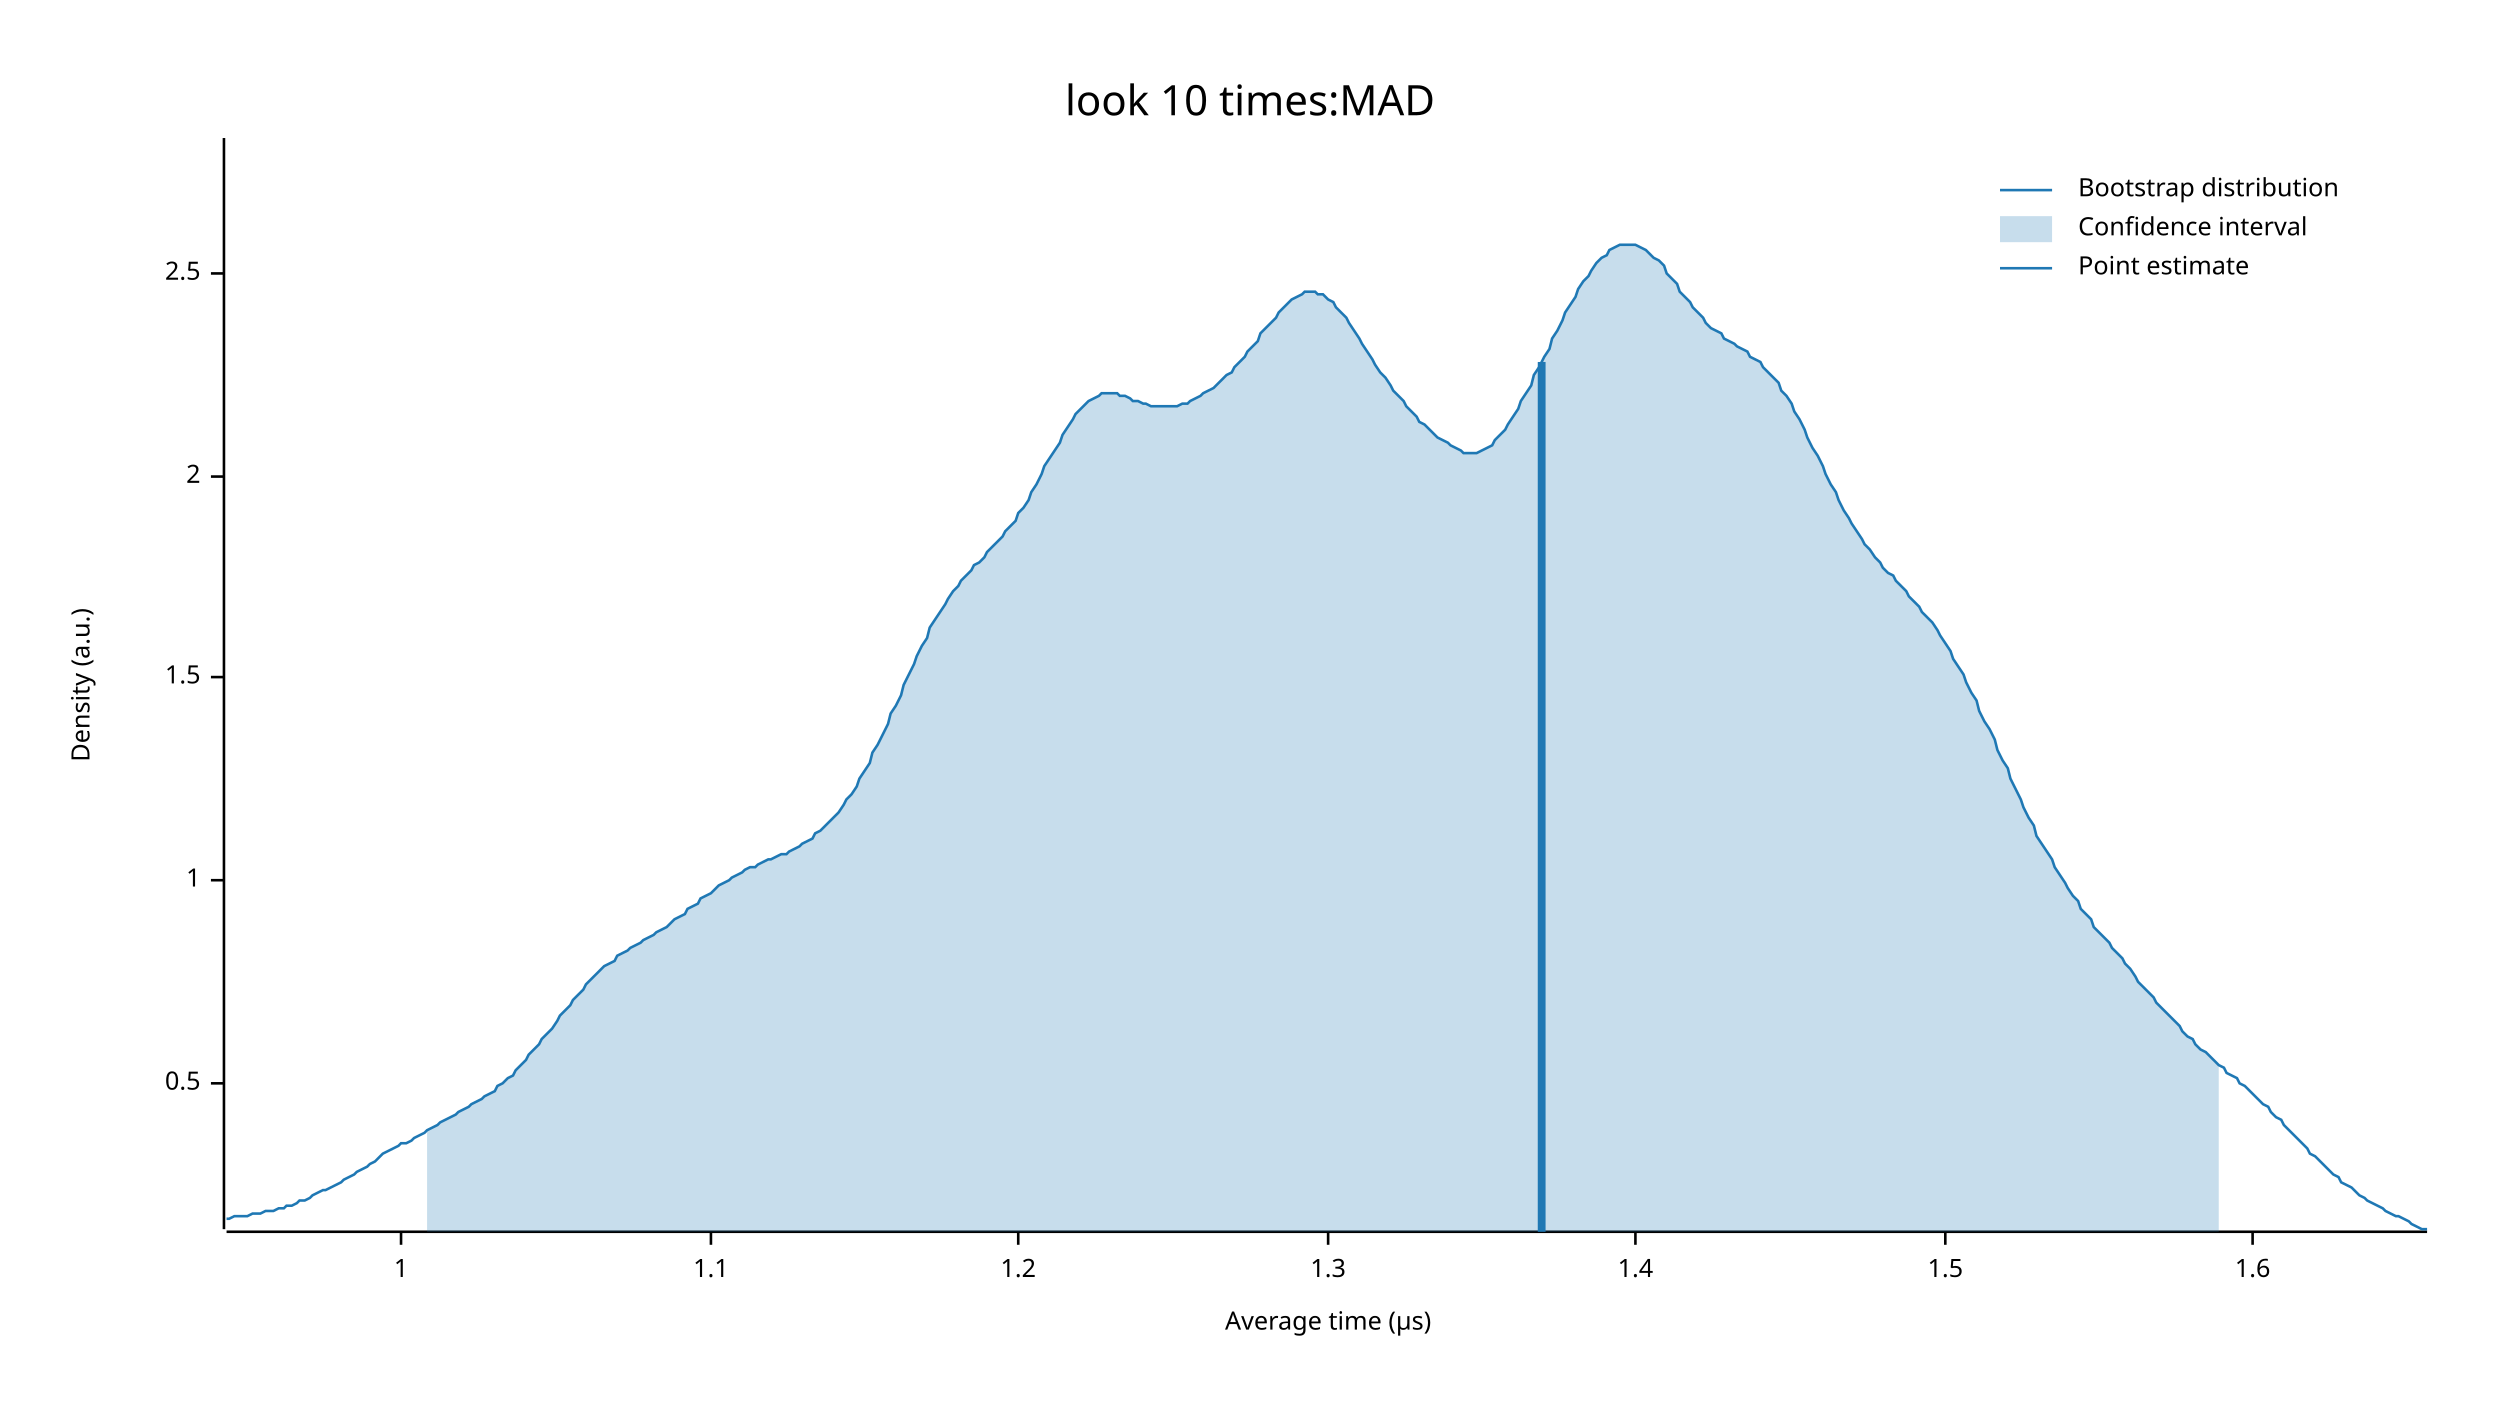
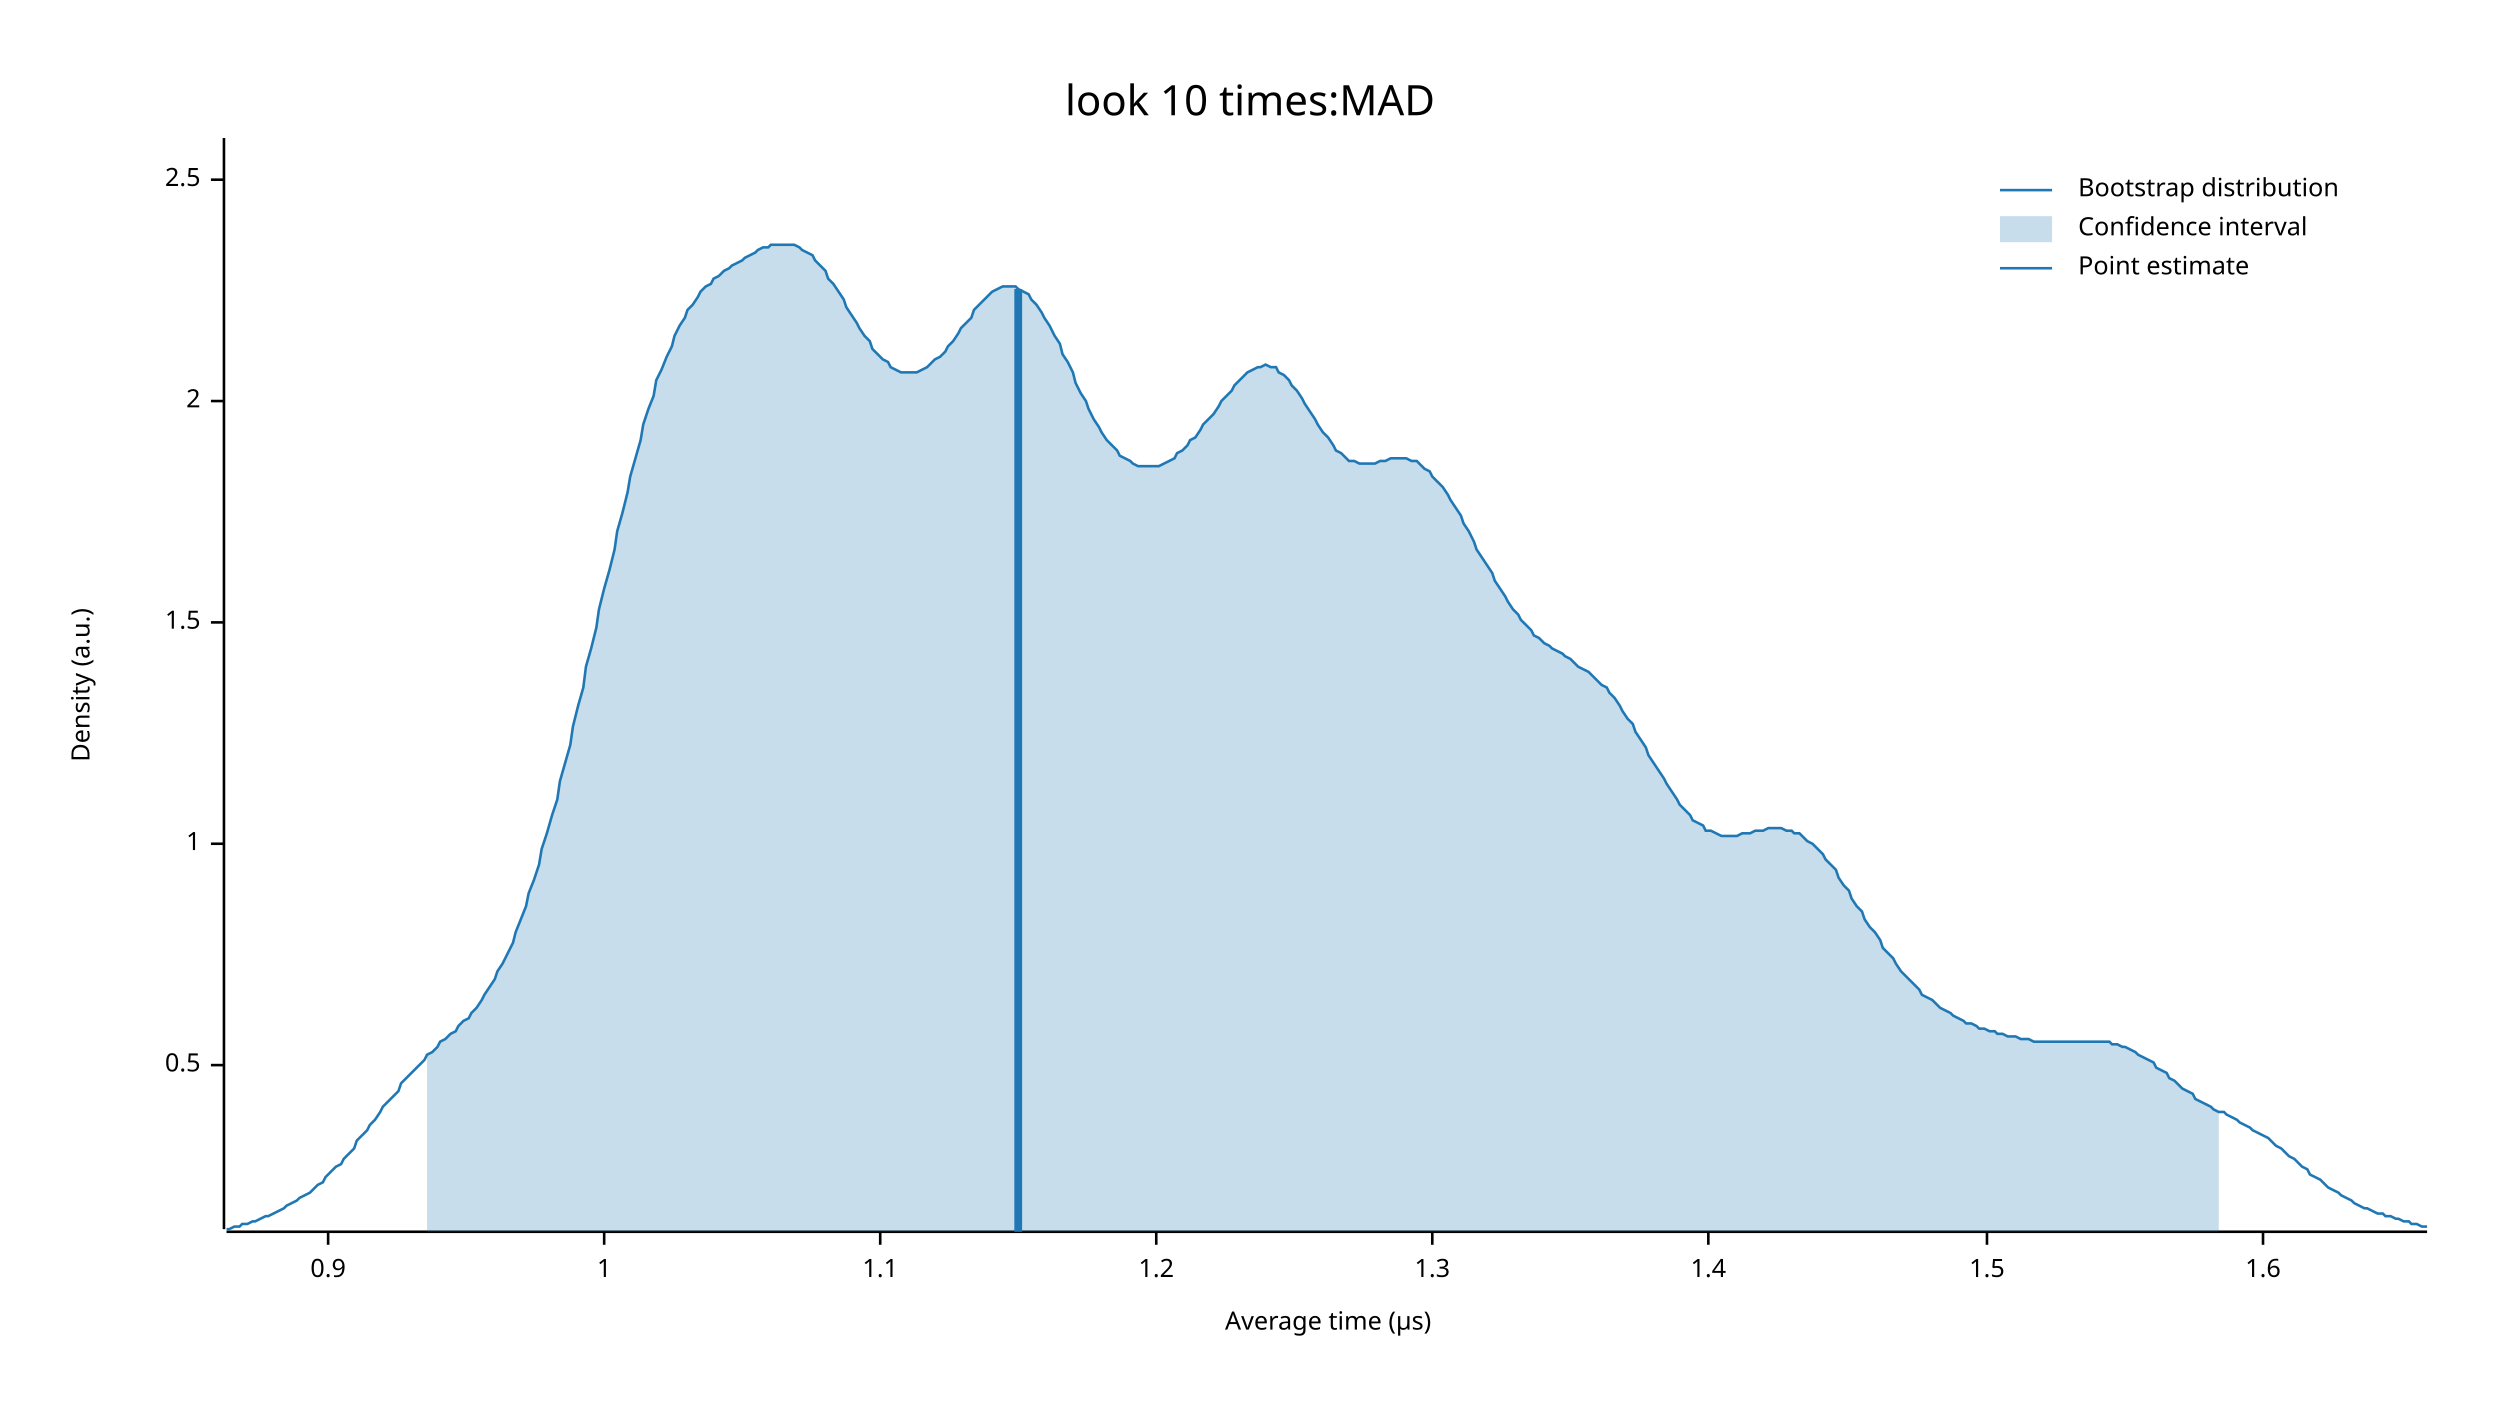
<svg xmlns="http://www.w3.org/2000/svg" width="960" height="540" viewBox="0 0 960 540">
  <text x="480" y="32" dy="0.76em" text-anchor="middle" font-family="sans-serif" font-size="16.129" opacity="1" fill="#000000">
look 10 times:MAD
</text>
  <text x="27" y="263" dy="0.76em" text-anchor="middle" font-family="sans-serif" font-size="9.677" opacity="1" fill="#000000" transform="rotate(270, 27, 263)">
Density (a.u.)
</text>
  <text x="510" y="513" dy="-0.5ex" text-anchor="middle" font-family="sans-serif" font-size="9.677" opacity="1" fill="#000000">
Average time (µs)
</text>
  <polyline fill="none" opacity="1" stroke="#000000" stroke-width="1" points="86,53 86,472 " />
-   <text x="77" y="416" dy="0.5ex" text-anchor="end" font-family="sans-serif" font-size="9.677" opacity="1" fill="#000000">
+   <text x="77" y="409" dy="0.5ex" text-anchor="end" font-family="sans-serif" font-size="9.677" opacity="1" fill="#000000">
0.5
</text>
-   <polyline fill="none" opacity="1" stroke="#000000" stroke-width="1" points="81,416 86,416 " />
-   <text x="77" y="338" dy="0.5ex" text-anchor="end" font-family="sans-serif" font-size="9.677" opacity="1" fill="#000000">
+   <polyline fill="none" opacity="1" stroke="#000000" stroke-width="1" points="81,409 86,409 " />
+   <text x="77" y="324" dy="0.5ex" text-anchor="end" font-family="sans-serif" font-size="9.677" opacity="1" fill="#000000">
1
</text>
-   <polyline fill="none" opacity="1" stroke="#000000" stroke-width="1" points="81,338 86,338 " />
-   <text x="77" y="260" dy="0.5ex" text-anchor="end" font-family="sans-serif" font-size="9.677" opacity="1" fill="#000000">
+   <polyline fill="none" opacity="1" stroke="#000000" stroke-width="1" points="81,324 86,324 " />
+   <text x="77" y="239" dy="0.5ex" text-anchor="end" font-family="sans-serif" font-size="9.677" opacity="1" fill="#000000">
1.5
</text>
-   <polyline fill="none" opacity="1" stroke="#000000" stroke-width="1" points="81,260 86,260 " />
-   <text x="77" y="183" dy="0.5ex" text-anchor="end" font-family="sans-serif" font-size="9.677" opacity="1" fill="#000000">
+   <polyline fill="none" opacity="1" stroke="#000000" stroke-width="1" points="81,239 86,239 " />
+   <text x="77" y="154" dy="0.5ex" text-anchor="end" font-family="sans-serif" font-size="9.677" opacity="1" fill="#000000">
2
</text>
-   <polyline fill="none" opacity="1" stroke="#000000" stroke-width="1" points="81,183 86,183 " />
-   <text x="77" y="105" dy="0.5ex" text-anchor="end" font-family="sans-serif" font-size="9.677" opacity="1" fill="#000000">
+   <polyline fill="none" opacity="1" stroke="#000000" stroke-width="1" points="81,154 86,154 " />
+   <text x="77" y="69" dy="0.5ex" text-anchor="end" font-family="sans-serif" font-size="9.677" opacity="1" fill="#000000">
2.5
</text>
-   <polyline fill="none" opacity="1" stroke="#000000" stroke-width="1" points="81,105 86,105 " />
+   <polyline fill="none" opacity="1" stroke="#000000" stroke-width="1" points="81,69 86,69 " />
  <polyline fill="none" opacity="1" stroke="#000000" stroke-width="1" points="87,473 932,473 " />
-   <text x="154" y="483" dy="0.76em" text-anchor="middle" font-family="sans-serif" font-size="9.677" opacity="1" fill="#000000">
+   <text x="126" y="483" dy="0.76em" text-anchor="middle" font-family="sans-serif" font-size="9.677" opacity="1" fill="#000000">
+ 0.9
+ </text>
+   <polyline fill="none" opacity="1" stroke="#000000" stroke-width="1" points="126,473 126,478 " />
+   <text x="232" y="483" dy="0.76em" text-anchor="middle" font-family="sans-serif" font-size="9.677" opacity="1" fill="#000000">
1
</text>
-   <polyline fill="none" opacity="1" stroke="#000000" stroke-width="1" points="154,473 154,478 " />
-   <text x="273" y="483" dy="0.76em" text-anchor="middle" font-family="sans-serif" font-size="9.677" opacity="1" fill="#000000">
+   <polyline fill="none" opacity="1" stroke="#000000" stroke-width="1" points="232,473 232,478 " />
+   <text x="338" y="483" dy="0.76em" text-anchor="middle" font-family="sans-serif" font-size="9.677" opacity="1" fill="#000000">
1.1
</text>
-   <polyline fill="none" opacity="1" stroke="#000000" stroke-width="1" points="273,473 273,478 " />
-   <text x="391" y="483" dy="0.76em" text-anchor="middle" font-family="sans-serif" font-size="9.677" opacity="1" fill="#000000">
+   <polyline fill="none" opacity="1" stroke="#000000" stroke-width="1" points="338,473 338,478 " />
+   <text x="444" y="483" dy="0.76em" text-anchor="middle" font-family="sans-serif" font-size="9.677" opacity="1" fill="#000000">
1.2
</text>
-   <polyline fill="none" opacity="1" stroke="#000000" stroke-width="1" points="391,473 391,478 " />
-   <text x="510" y="483" dy="0.76em" text-anchor="middle" font-family="sans-serif" font-size="9.677" opacity="1" fill="#000000">
+   <polyline fill="none" opacity="1" stroke="#000000" stroke-width="1" points="444,473 444,478 " />
+   <text x="550" y="483" dy="0.76em" text-anchor="middle" font-family="sans-serif" font-size="9.677" opacity="1" fill="#000000">
1.3
</text>
-   <polyline fill="none" opacity="1" stroke="#000000" stroke-width="1" points="510,473 510,478 " />
-   <text x="628" y="483" dy="0.76em" text-anchor="middle" font-family="sans-serif" font-size="9.677" opacity="1" fill="#000000">
+   <polyline fill="none" opacity="1" stroke="#000000" stroke-width="1" points="550,473 550,478 " />
+   <text x="656" y="483" dy="0.76em" text-anchor="middle" font-family="sans-serif" font-size="9.677" opacity="1" fill="#000000">
1.4
</text>
-   <polyline fill="none" opacity="1" stroke="#000000" stroke-width="1" points="628,473 628,478 " />
-   <text x="747" y="483" dy="0.76em" text-anchor="middle" font-family="sans-serif" font-size="9.677" opacity="1" fill="#000000">
+   <polyline fill="none" opacity="1" stroke="#000000" stroke-width="1" points="656,473 656,478 " />
+   <text x="763" y="483" dy="0.76em" text-anchor="middle" font-family="sans-serif" font-size="9.677" opacity="1" fill="#000000">
1.5
</text>
-   <polyline fill="none" opacity="1" stroke="#000000" stroke-width="1" points="747,473 747,478 " />
-   <text x="865" y="483" dy="0.76em" text-anchor="middle" font-family="sans-serif" font-size="9.677" opacity="1" fill="#000000">
+   <polyline fill="none" opacity="1" stroke="#000000" stroke-width="1" points="763,473 763,478 " />
+   <text x="869" y="483" dy="0.76em" text-anchor="middle" font-family="sans-serif" font-size="9.677" opacity="1" fill="#000000">
1.6
</text>
-   <polyline fill="none" opacity="1" stroke="#000000" stroke-width="1" points="865,473 865,478 " />
-   <polyline fill="none" opacity="1" stroke="#1F78B4" stroke-width="1" points="87,468 88,468 90,467 92,467 93,467 95,467 97,466 98,466 100,466 102,465 103,465 105,465 107,464 109,464 110,463 112,463 114,462 115,461 117,461 119,460 120,459 122,458 124,457 125,457 127,456 129,455 131,454 132,453 134,452 136,451 137,450 139,449 141,448 142,447 144,446 146,444 147,443 149,442 151,441 153,440 154,439 156,439 158,438 159,437 161,436 163,435 164,434 166,433 168,432 169,431 171,430 173,429 175,428 176,427 178,426 180,425 181,424 183,423 185,422 186,421 188,420 190,419 191,417 193,416 195,414 197,413 198,411 200,409 202,407 203,405 205,403 207,401 208,399 210,397 212,395 214,392 215,390 217,388 219,386 220,384 222,382 224,380 225,378 227,376 229,374 230,373 232,371 234,370 236,369 237,367 239,366 241,365 242,364 244,363 246,362 247,361 249,360 251,359 252,358 254,357 256,356 258,354 259,353 261,352 263,351 264,349 266,348 268,347 269,345 271,344 273,343 274,342 276,340 278,339 280,338 281,337 283,336 285,335 286,334 288,333 290,333 291,332 293,331 295,330 296,330 298,329 300,328 302,328 303,327 305,326 307,325 308,324 310,323 312,322 313,320 315,319 317,317 318,316 320,314 322,312 324,309 325,307 327,305 329,302 330,299 332,296 334,293 335,289 337,286 339,282 341,278 342,274 344,271 346,267 347,263 349,259 351,255 352,252 354,248 356,245 357,241 359,238 361,235 363,232 364,230 366,227 368,225 369,223 371,221 373,219 374,217 376,216 378,214 379,212 381,210 383,208 385,206 386,204 388,202 390,200 391,197 393,195 395,192 396,189 398,186 400,182 401,179 403,176 405,173 407,170 408,167 410,164 412,161 413,159 415,157 417,155 418,154 420,153 422,152 423,151 425,151 427,151 429,151 430,152 432,152 434,153 435,154 437,154 439,155 440,155 442,156 444,156 445,156 447,156 449,156 451,156 452,156 454,155 456,155 457,154 459,153 461,152 462,151 464,150 466,149 468,147 469,146 471,144 473,143 474,141 476,139 478,137 479,135 481,133 483,131 484,128 486,126 488,124 490,122 491,120 493,118 495,116 496,115 498,114 500,113 501,112 503,112 505,112 506,113 508,113 510,115 512,116 513,118 515,120 517,122 518,124 520,127 522,130 523,132 525,135 527,138 528,140 530,143 532,145 534,148 535,150 537,152 539,154 540,156 542,158 544,160 545,162 547,163 549,165 550,166 552,168 554,169 556,170 557,171 559,172 561,173 562,174 564,174 566,174 567,174 569,173 571,172 573,171 574,169 576,167 578,165 579,163 581,160 583,157 584,154 586,151 588,148 589,144 591,141 593,137 595,134 596,130 598,127 600,123 601,120 603,117 605,114 606,111 608,108 610,106 611,104 613,101 615,99 617,98 618,96 620,95 622,94 623,94 625,94 627,94 628,94 630,95 632,96 633,97 635,99 637,100 639,102 640,105 642,107 644,109 645,112 647,114 649,116 650,118 652,120 654,122 655,124 657,126 659,127 661,128 662,130 664,131 666,132 667,133 669,134 671,135 672,137 674,138 676,139 677,141 679,143 681,145 683,147 684,150 686,152 688,155 689,158 691,161 693,165 694,168 696,172 698,175 700,179 701,182 703,186 705,189 706,192 708,196 710,199 711,201 713,204 715,207 716,209 718,211 720,214 722,216 723,218 725,220 727,221 728,223 730,225 732,227 733,229 735,231 737,233 738,235 740,237 742,239 744,242 745,244 747,247 749,250 750,253 752,256 754,259 755,262 757,266 759,269 760,273 762,277 764,280 766,284 767,288 769,292 771,295 772,299 774,303 776,307 777,310 779,314 781,317 782,321 784,324 786,327 788,330 789,333 791,336 793,339 794,341 796,344 798,346 799,349 801,351 803,353 804,356 806,358 808,360 810,362 811,364 813,366 815,368 816,370 818,372 820,375 821,377 823,379 825,381 827,383 828,385 830,387 832,389 833,390 835,392 837,394 838,396 840,398 842,399 843,401 845,403 847,404 849,406 850,407 852,409 854,410 855,412 857,413 859,414 860,416 862,417 864,419 865,420 867,422 869,424 871,425 872,427 874,429 876,430 877,432 879,434 881,436 882,437 884,439 886,441 887,443 889,444 891,446 893,448 894,449 896,451 898,452 899,454 901,455 903,456 904,457 906,459 908,460 909,461 911,462 913,463 915,464 916,465 918,466 920,467 921,467 923,468 925,469 926,470 928,471 930,472 932,472 " />
-   <polygon opacity="0.25" fill="#1F78B4" points="164,434 166,433 168,432 169,431 171,430 173,429 175,428 176,427 178,426 180,425 181,424 183,423 185,422 186,421 188,420 190,419 191,417 193,416 195,414 197,413 198,411 200,409 202,407 203,405 205,403 207,401 208,399 210,397 212,395 214,392 215,390 217,388 219,386 220,384 222,382 224,380 225,378 227,376 229,374 230,373 232,371 234,370 236,369 237,367 239,366 241,365 242,364 244,363 246,362 247,361 249,360 251,359 252,358 254,357 256,356 258,354 259,353 261,352 263,351 264,349 266,348 268,347 269,345 271,344 273,343 274,342 276,340 278,339 280,338 281,337 283,336 285,335 286,334 288,333 290,333 291,332 293,331 295,330 296,330 298,329 300,328 302,328 303,327 305,326 307,325 308,324 310,323 312,322 313,320 315,319 317,317 318,316 320,314 322,312 324,309 325,307 327,305 329,302 330,299 332,296 334,293 335,289 337,286 339,282 341,278 342,274 344,271 346,267 347,263 349,259 351,255 352,252 354,248 356,245 357,241 359,238 361,235 363,232 364,230 366,227 368,225 369,223 371,221 373,219 374,217 376,216 378,214 379,212 381,210 383,208 385,206 386,204 388,202 390,200 391,197 393,195 395,192 396,189 398,186 400,182 401,179 403,176 405,173 407,170 408,167 410,164 412,161 413,159 415,157 417,155 418,154 420,153 422,152 423,151 425,151 427,151 429,151 430,152 432,152 434,153 435,154 437,154 439,155 440,155 442,156 444,156 445,156 447,156 449,156 451,156 452,156 454,155 456,155 457,154 459,153 461,152 462,151 464,150 466,149 468,147 469,146 471,144 473,143 474,141 476,139 478,137 479,135 481,133 483,131 484,128 486,126 488,124 490,122 491,120 493,118 495,116 496,115 498,114 500,113 501,112 503,112 505,112 506,113 508,113 510,115 512,116 513,118 515,120 517,122 518,124 520,127 522,130 523,132 525,135 527,138 528,140 530,143 532,145 534,148 535,150 537,152 539,154 540,156 542,158 544,160 545,162 547,163 549,165 550,166 552,168 554,169 556,170 557,171 559,172 561,173 562,174 564,174 566,174 567,174 569,173 571,172 573,171 574,169 576,167 578,165 579,163 581,160 583,157 584,154 586,151 588,148 589,144 591,141 593,137 595,134 596,130 598,127 600,123 601,120 603,117 605,114 606,111 608,108 610,106 611,104 613,101 615,99 617,98 618,96 620,95 622,94 623,94 625,94 627,94 628,94 630,95 632,96 633,97 635,99 637,100 639,102 640,105 642,107 644,109 645,112 647,114 649,116 650,118 652,120 654,122 655,124 657,126 659,127 661,128 662,130 664,131 666,132 667,133 669,134 671,135 672,137 674,138 676,139 677,141 679,143 681,145 683,147 684,150 686,152 688,155 689,158 691,161 693,165 694,168 696,172 698,175 700,179 701,182 703,186 705,189 706,192 708,196 710,199 711,201 713,204 715,207 716,209 718,211 720,214 722,216 723,218 725,220 727,221 728,223 730,225 732,227 733,229 735,231 737,233 738,235 740,237 742,239 744,242 745,244 747,247 749,250 750,253 752,256 754,259 755,262 757,266 759,269 760,273 762,277 764,280 766,284 767,288 769,292 771,295 772,299 774,303 776,307 777,310 779,314 781,317 782,321 784,324 786,327 788,330 789,333 791,336 793,339 794,341 796,344 798,346 799,349 801,351 803,353 804,356 806,358 808,360 810,362 811,364 813,366 815,368 816,370 818,372 820,375 821,377 823,379 825,381 827,383 828,385 830,387 832,389 833,390 835,392 837,394 838,396 840,398 842,399 843,401 845,403 847,404 849,406 850,407 852,409 852,473 164,473 " />
-   <polyline fill="none" opacity="1" stroke="#1F78B4" stroke-width="3" points="592,473 592,139 " />
+   <polyline fill="none" opacity="1" stroke="#000000" stroke-width="1" points="869,473 869,478 " />
+   <polyline fill="none" opacity="1" stroke="#1F78B4" stroke-width="1" points="87,472 88,472 90,471 92,471 93,470 95,470 97,469 98,469 100,468 102,467 103,467 105,466 107,465 109,464 110,463 112,462 114,461 115,460 117,459 119,458 120,457 122,455 124,454 125,452 127,450 129,448 131,447 132,445 134,443 136,441 137,438 139,436 141,434 142,432 144,430 146,427 147,425 149,423 151,421 153,419 154,416 156,414 158,412 159,411 161,409 163,407 164,405 166,404 168,402 169,400 171,399 173,397 175,396 176,394 178,392 180,391 181,389 183,387 185,384 186,382 188,379 190,376 191,373 193,370 195,366 197,362 198,358 200,353 202,348 203,343 205,338 207,332 208,326 210,320 212,313 214,307 215,300 217,293 219,286 220,279 222,271 224,264 225,256 227,249 229,241 230,234 232,226 234,219 236,211 237,204 239,197 241,189 242,183 244,176 246,169 247,163 249,157 251,152 252,146 254,142 256,137 258,133 259,129 261,125 263,122 264,119 266,117 268,114 269,112 271,110 273,109 274,107 276,106 278,104 280,103 281,102 283,101 285,100 286,99 288,98 290,97 291,96 293,95 295,95 296,94 298,94 300,94 302,94 303,94 305,94 307,95 308,96 310,97 312,98 313,100 315,102 317,104 318,107 320,109 322,112 324,115 325,118 327,121 329,124 330,126 332,129 334,131 335,134 337,136 339,138 341,139 342,141 344,142 346,143 347,143 349,143 351,143 352,143 354,142 356,141 357,140 359,138 361,137 363,135 364,133 366,131 368,128 369,126 371,124 373,122 374,119 376,117 378,115 379,114 381,112 383,111 385,110 386,110 388,110 390,110 391,111 393,112 395,113 396,115 398,117 400,120 401,122 403,125 405,129 407,132 408,136 410,139 412,143 413,147 415,151 417,154 418,157 420,161 422,164 423,166 425,169 427,171 429,173 430,175 432,176 434,177 435,178 437,179 439,179 440,179 442,179 444,179 445,179 447,178 449,177 451,176 452,174 454,173 456,171 457,169 459,168 461,165 462,163 464,161 466,159 468,156 469,154 471,152 473,150 474,148 476,146 478,144 479,143 481,142 483,141 484,141 486,140 488,141 490,141 491,143 493,144 495,146 496,148 498,150 500,153 501,155 503,158 505,161 506,163 508,166 510,168 512,171 513,173 515,174 517,176 518,177 520,177 522,178 523,178 525,178 527,178 528,178 530,177 532,177 534,176 535,176 537,176 539,176 540,176 542,177 544,177 545,178 547,180 549,181 550,183 552,185 554,187 556,190 557,192 559,195 561,198 562,201 564,204 566,208 567,211 569,214 571,217 573,220 574,223 576,226 578,229 579,231 581,234 583,236 584,238 586,240 588,242 589,244 591,245 593,247 595,248 596,249 598,250 600,251 601,252 603,253 605,255 606,256 608,257 610,258 611,259 613,261 615,263 617,264 618,266 620,268 622,271 623,273 625,276 627,278 628,281 630,284 632,287 633,290 635,293 637,296 639,299 640,301 642,304 644,307 645,309 647,311 649,313 650,315 652,316 654,317 655,319 657,319 659,320 661,321 662,321 664,321 666,321 667,321 669,320 671,320 672,320 674,319 676,319 677,319 679,318 681,318 683,318 684,318 686,319 688,319 689,320 691,320 693,322 694,323 696,324 698,326 700,328 701,330 703,332 705,334 706,337 708,340 710,342 711,345 713,348 715,350 716,353 718,356 720,358 722,361 723,364 725,366 727,368 728,370 730,373 732,375 733,376 735,378 737,380 738,382 740,383 742,384 744,386 745,387 747,388 749,389 750,390 752,391 754,392 755,393 757,393 759,394 760,395 762,395 764,396 766,396 767,397 769,397 771,398 772,398 774,398 776,399 777,399 779,399 781,400 782,400 784,400 786,400 788,400 789,400 791,400 793,400 794,400 796,400 798,400 799,400 801,400 803,400 804,400 806,400 808,400 810,400 811,401 813,401 815,402 816,402 818,403 820,404 821,405 823,406 825,407 827,408 828,410 830,411 832,412 833,414 835,415 837,417 838,418 840,419 842,420 843,422 845,423 847,424 849,425 850,426 852,427 854,427 855,428 857,429 859,430 860,431 862,432 864,433 865,434 867,435 869,436 871,437 872,438 874,440 876,441 877,442 879,444 881,445 882,446 884,448 886,449 887,451 889,452 891,453 893,455 894,456 896,457 898,458 899,459 901,460 903,461 904,462 906,463 908,464 909,464 911,465 913,466 915,466 916,467 918,467 920,468 921,468 923,469 925,469 926,470 928,470 930,471 932,471 " />
+   <polygon opacity="0.25" fill="#1F78B4" points="164,405 166,404 168,402 169,400 171,399 173,397 175,396 176,394 178,392 180,391 181,389 183,387 185,384 186,382 188,379 190,376 191,373 193,370 195,366 197,362 198,358 200,353 202,348 203,343 205,338 207,332 208,326 210,320 212,313 214,307 215,300 217,293 219,286 220,279 222,271 224,264 225,256 227,249 229,241 230,234 232,226 234,219 236,211 237,204 239,197 241,189 242,183 244,176 246,169 247,163 249,157 251,152 252,146 254,142 256,137 258,133 259,129 261,125 263,122 264,119 266,117 268,114 269,112 271,110 273,109 274,107 276,106 278,104 280,103 281,102 283,101 285,100 286,99 288,98 290,97 291,96 293,95 295,95 296,94 298,94 300,94 302,94 303,94 305,94 307,95 308,96 310,97 312,98 313,100 315,102 317,104 318,107 320,109 322,112 324,115 325,118 327,121 329,124 330,126 332,129 334,131 335,134 337,136 339,138 341,139 342,141 344,142 346,143 347,143 349,143 351,143 352,143 354,142 356,141 357,140 359,138 361,137 363,135 364,133 366,131 368,128 369,126 371,124 373,122 374,119 376,117 378,115 379,114 381,112 383,111 385,110 386,110 388,110 390,110 391,111 393,112 395,113 396,115 398,117 400,120 401,122 403,125 405,129 407,132 408,136 410,139 412,143 413,147 415,151 417,154 418,157 420,161 422,164 423,166 425,169 427,171 429,173 430,175 432,176 434,177 435,178 437,179 439,179 440,179 442,179 444,179 445,179 447,178 449,177 451,176 452,174 454,173 456,171 457,169 459,168 461,165 462,163 464,161 466,159 468,156 469,154 471,152 473,150 474,148 476,146 478,144 479,143 481,142 483,141 484,141 486,140 488,141 490,141 491,143 493,144 495,146 496,148 498,150 500,153 501,155 503,158 505,161 506,163 508,166 510,168 512,171 513,173 515,174 517,176 518,177 520,177 522,178 523,178 525,178 527,178 528,178 530,177 532,177 534,176 535,176 537,176 539,176 540,176 542,177 544,177 545,178 547,180 549,181 550,183 552,185 554,187 556,190 557,192 559,195 561,198 562,201 564,204 566,208 567,211 569,214 571,217 573,220 574,223 576,226 578,229 579,231 581,234 583,236 584,238 586,240 588,242 589,244 591,245 593,247 595,248 596,249 598,250 600,251 601,252 603,253 605,255 606,256 608,257 610,258 611,259 613,261 615,263 617,264 618,266 620,268 622,271 623,273 625,276 627,278 628,281 630,284 632,287 633,290 635,293 637,296 639,299 640,301 642,304 644,307 645,309 647,311 649,313 650,315 652,316 654,317 655,319 657,319 659,320 661,321 662,321 664,321 666,321 667,321 669,320 671,320 672,320 674,319 676,319 677,319 679,318 681,318 683,318 684,318 686,319 688,319 689,320 691,320 693,322 694,323 696,324 698,326 700,328 701,330 703,332 705,334 706,337 708,340 710,342 711,345 713,348 715,350 716,353 718,356 720,358 722,361 723,364 725,366 727,368 728,370 730,373 732,375 733,376 735,378 737,380 738,382 740,383 742,384 744,386 745,387 747,388 749,389 750,390 752,391 754,392 755,393 757,393 759,394 760,395 762,395 764,396 766,396 767,397 769,397 771,398 772,398 774,398 776,399 777,399 779,399 781,400 782,400 784,400 786,400 788,400 789,400 791,400 793,400 794,400 796,400 798,400 799,400 801,400 803,400 804,400 806,400 808,400 810,400 811,401 813,401 815,402 816,402 818,403 820,404 821,405 823,406 825,407 827,408 828,410 830,411 832,412 833,414 835,415 837,417 838,418 840,419 842,420 843,422 845,423 847,424 849,425 850,426 852,427 852,473 164,473 " />
+   <polyline fill="none" opacity="1" stroke="#1F78B4" stroke-width="3" points="391,473 391,111 " />
  <text x="798" y="68" dy="0.76em" text-anchor="start" font-family="sans-serif" font-size="9.677" opacity="1" fill="#000000">
Bootstrap distribution
</text>
  <text x="798" y="83" dy="0.76em" text-anchor="start" font-family="sans-serif" font-size="9.677" opacity="1" fill="#000000">
Confidence interval
</text>
  <text x="798" y="98" dy="0.76em" text-anchor="start" font-family="sans-serif" font-size="9.677" opacity="1" fill="#000000">
Point estimate
</text>
  <polyline fill="none" opacity="1" stroke="#1F78B4" stroke-width="1" points="768,73 788,73 " />
  <rect x="768" y="83" width="20" height="10" opacity="0.25" fill="#1F78B4" stroke="none" />
  <polyline fill="none" opacity="1" stroke="#1F78B4" stroke-width="1" points="768,103 788,103 " />
</svg>
